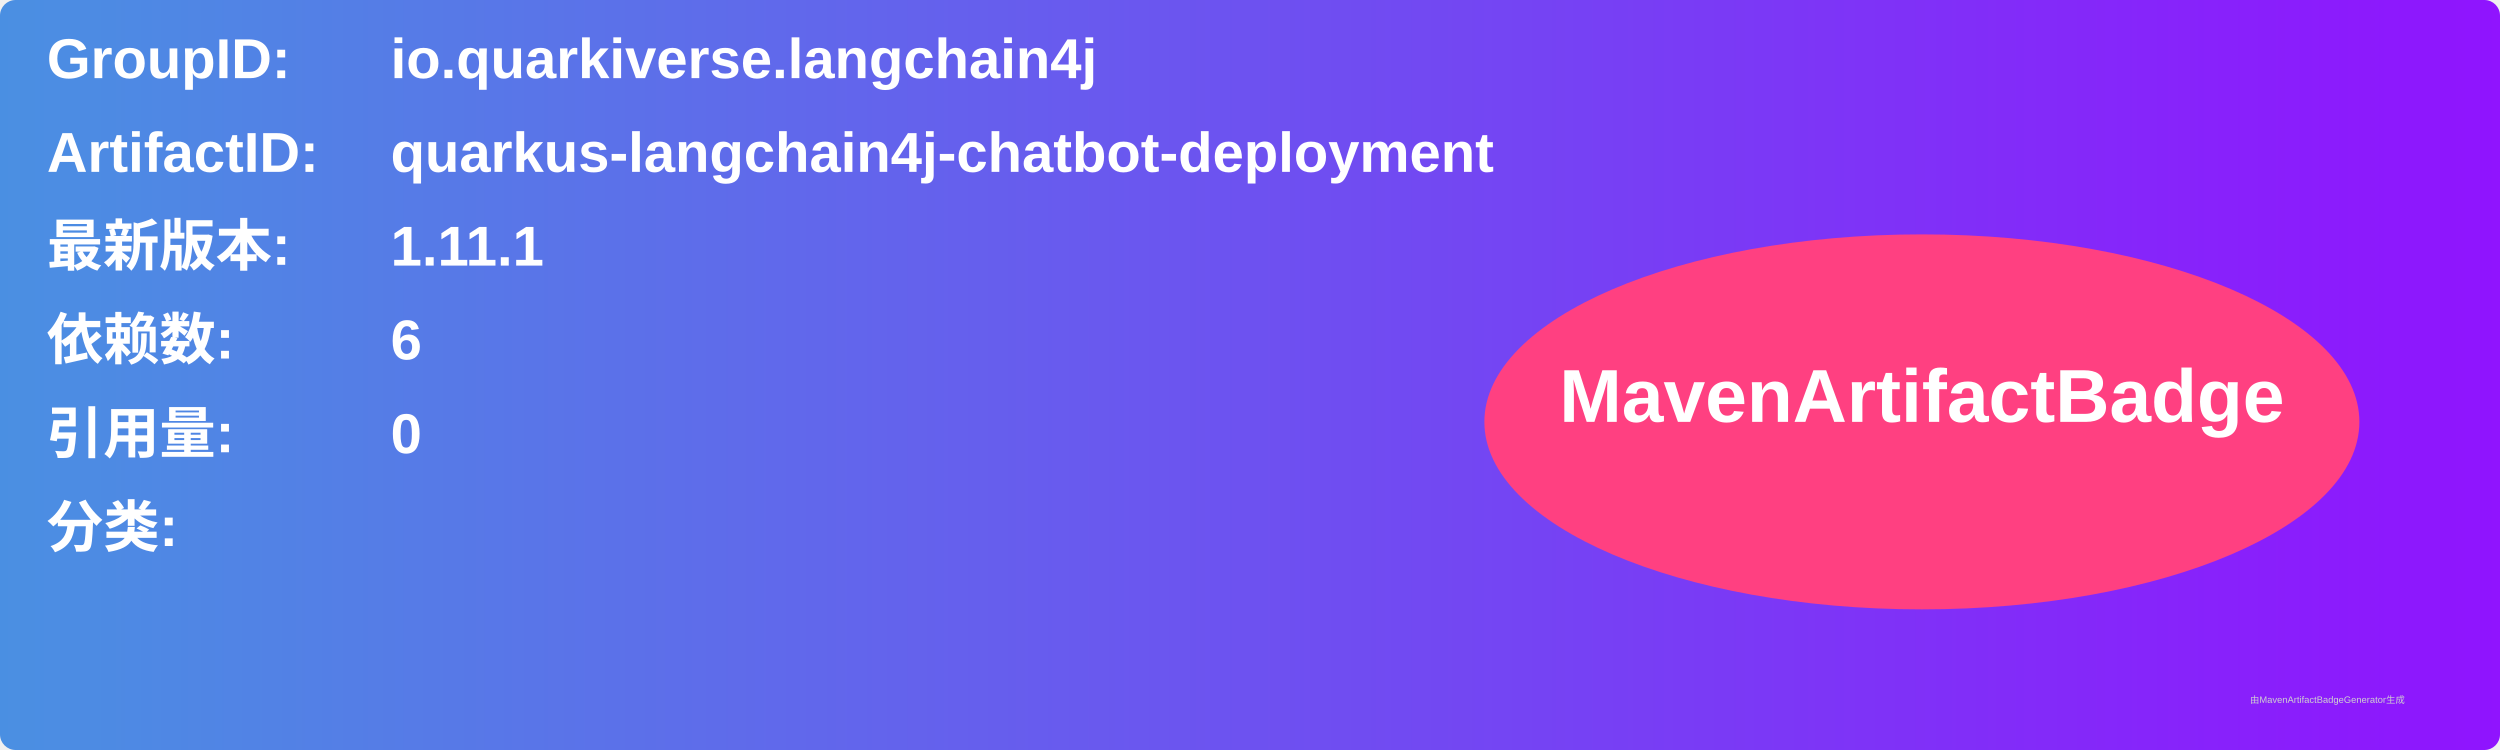
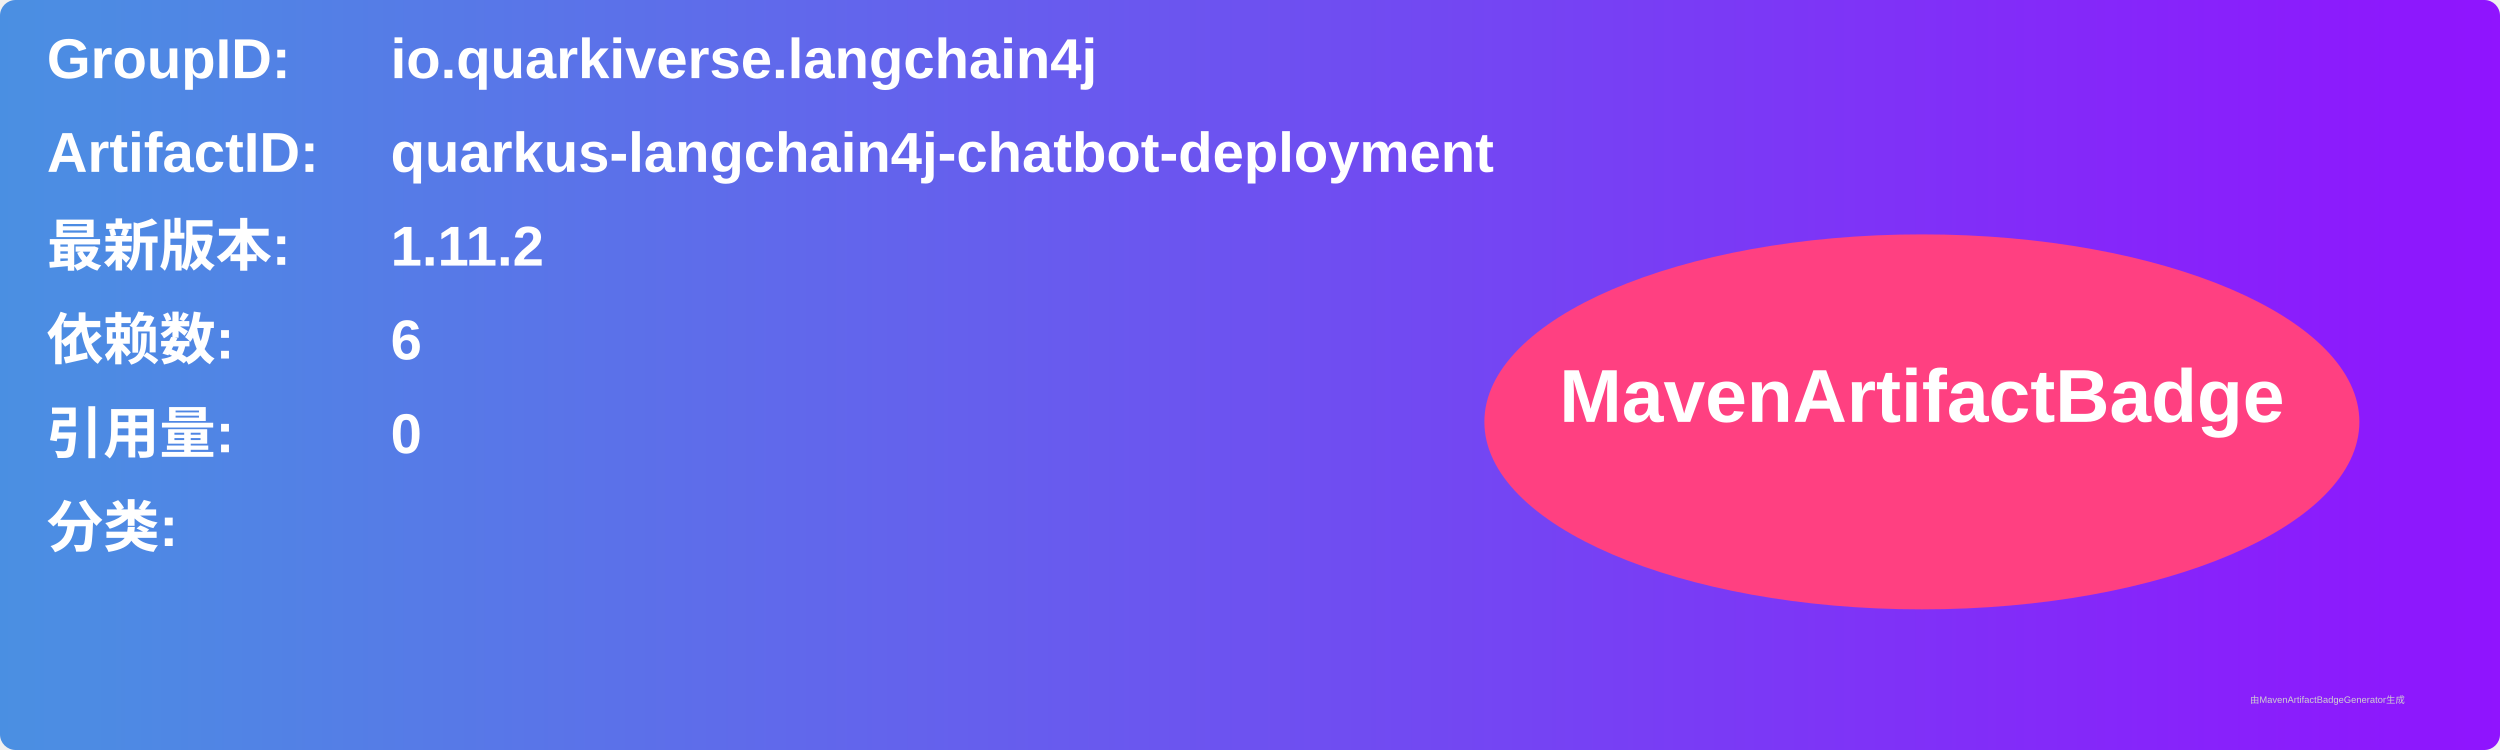
<svg xmlns="http://www.w3.org/2000/svg" width="800" height="240" viewBox="0 0 800 240">
  <linearGradient id="grad" x1="0%" y1="0%" x2="100%" y2="0%">
    <stop offset="0%" stop-color="#4a90e2" />
    <stop offset="100%" stop-color="#9013fe" />
  </linearGradient>
  <rect width="100%" height="100%" rx="5" ry="5" fill="url(#grad)" />
  <g transform="translate(15, 15)">
    <text x="0" y="10" font-family="Arial" font-size="18" fill="white" font-weight="bold" width="260">GroupID:</text>
    <text x="110" y="10" font-family="Arial" font-size="18" fill="white" font-weight="bold" width="460">io.quarkiverse.langchain4j</text>
    <text x="0" y="40" font-family="Arial" font-size="18" fill="white" font-weight="bold" width="260">ArtifactID:</text>
    <text x="110" y="40" font-family="Arial" font-size="18" fill="white" font-weight="bold" width="460">quarkus-langchain4j-chatbot-deployment</text>
    <text x="0" y="70" font-family="Arial" font-size="18" fill="white" font-weight="bold">最新版本:</text>
    <text x="110" y="70" font-family="Arial" font-size="18" fill="white" font-weight="bold">
-       <tspan font-weight="bold">1.11.1</tspan>
+       <tspan font-weight="bold">1.11.2</tspan>
    </text>
    <text x="0" y="100" font-family="Arial" font-size="18" fill="white" font-weight="bold">依赖数: </text>
    <text x="110" y="100" font-family="Arial" font-size="18" fill="white">
      <tspan font-weight="bold">6</tspan>
    </text>
    <text x="0" y="130" font-family="Arial" font-size="18" fill="white" font-weight="bold">引用量: </text>
    <text x="110" y="130" font-family="Arial" font-size="18" fill="white">
      <tspan font-weight="bold">0</tspan>
    </text>
    <text x="0" y="160" font-family="Arial" font-size="18" fill="white" font-weight="bold">分类:</text>
    <text x="10" y="190" font-family="Arial" font-size="10" fill="white">
      <tspan font-weight="bold" />
    </text>
    <ellipse cx="600" cy="120" rx="140" ry="60" fill="#ff4081" />
    <text x="600" y="120" text-anchor="middle" font-family="Arial" font-size="24" fill="white" font-weight="bold">MavenArtifactBadge</text>
  </g>
  <text x="720" y="225" font-family="Arial" font-size="3" fill="#d0d0d0">由MavenArtifactBadgeGenerator生成</text>
</svg>
